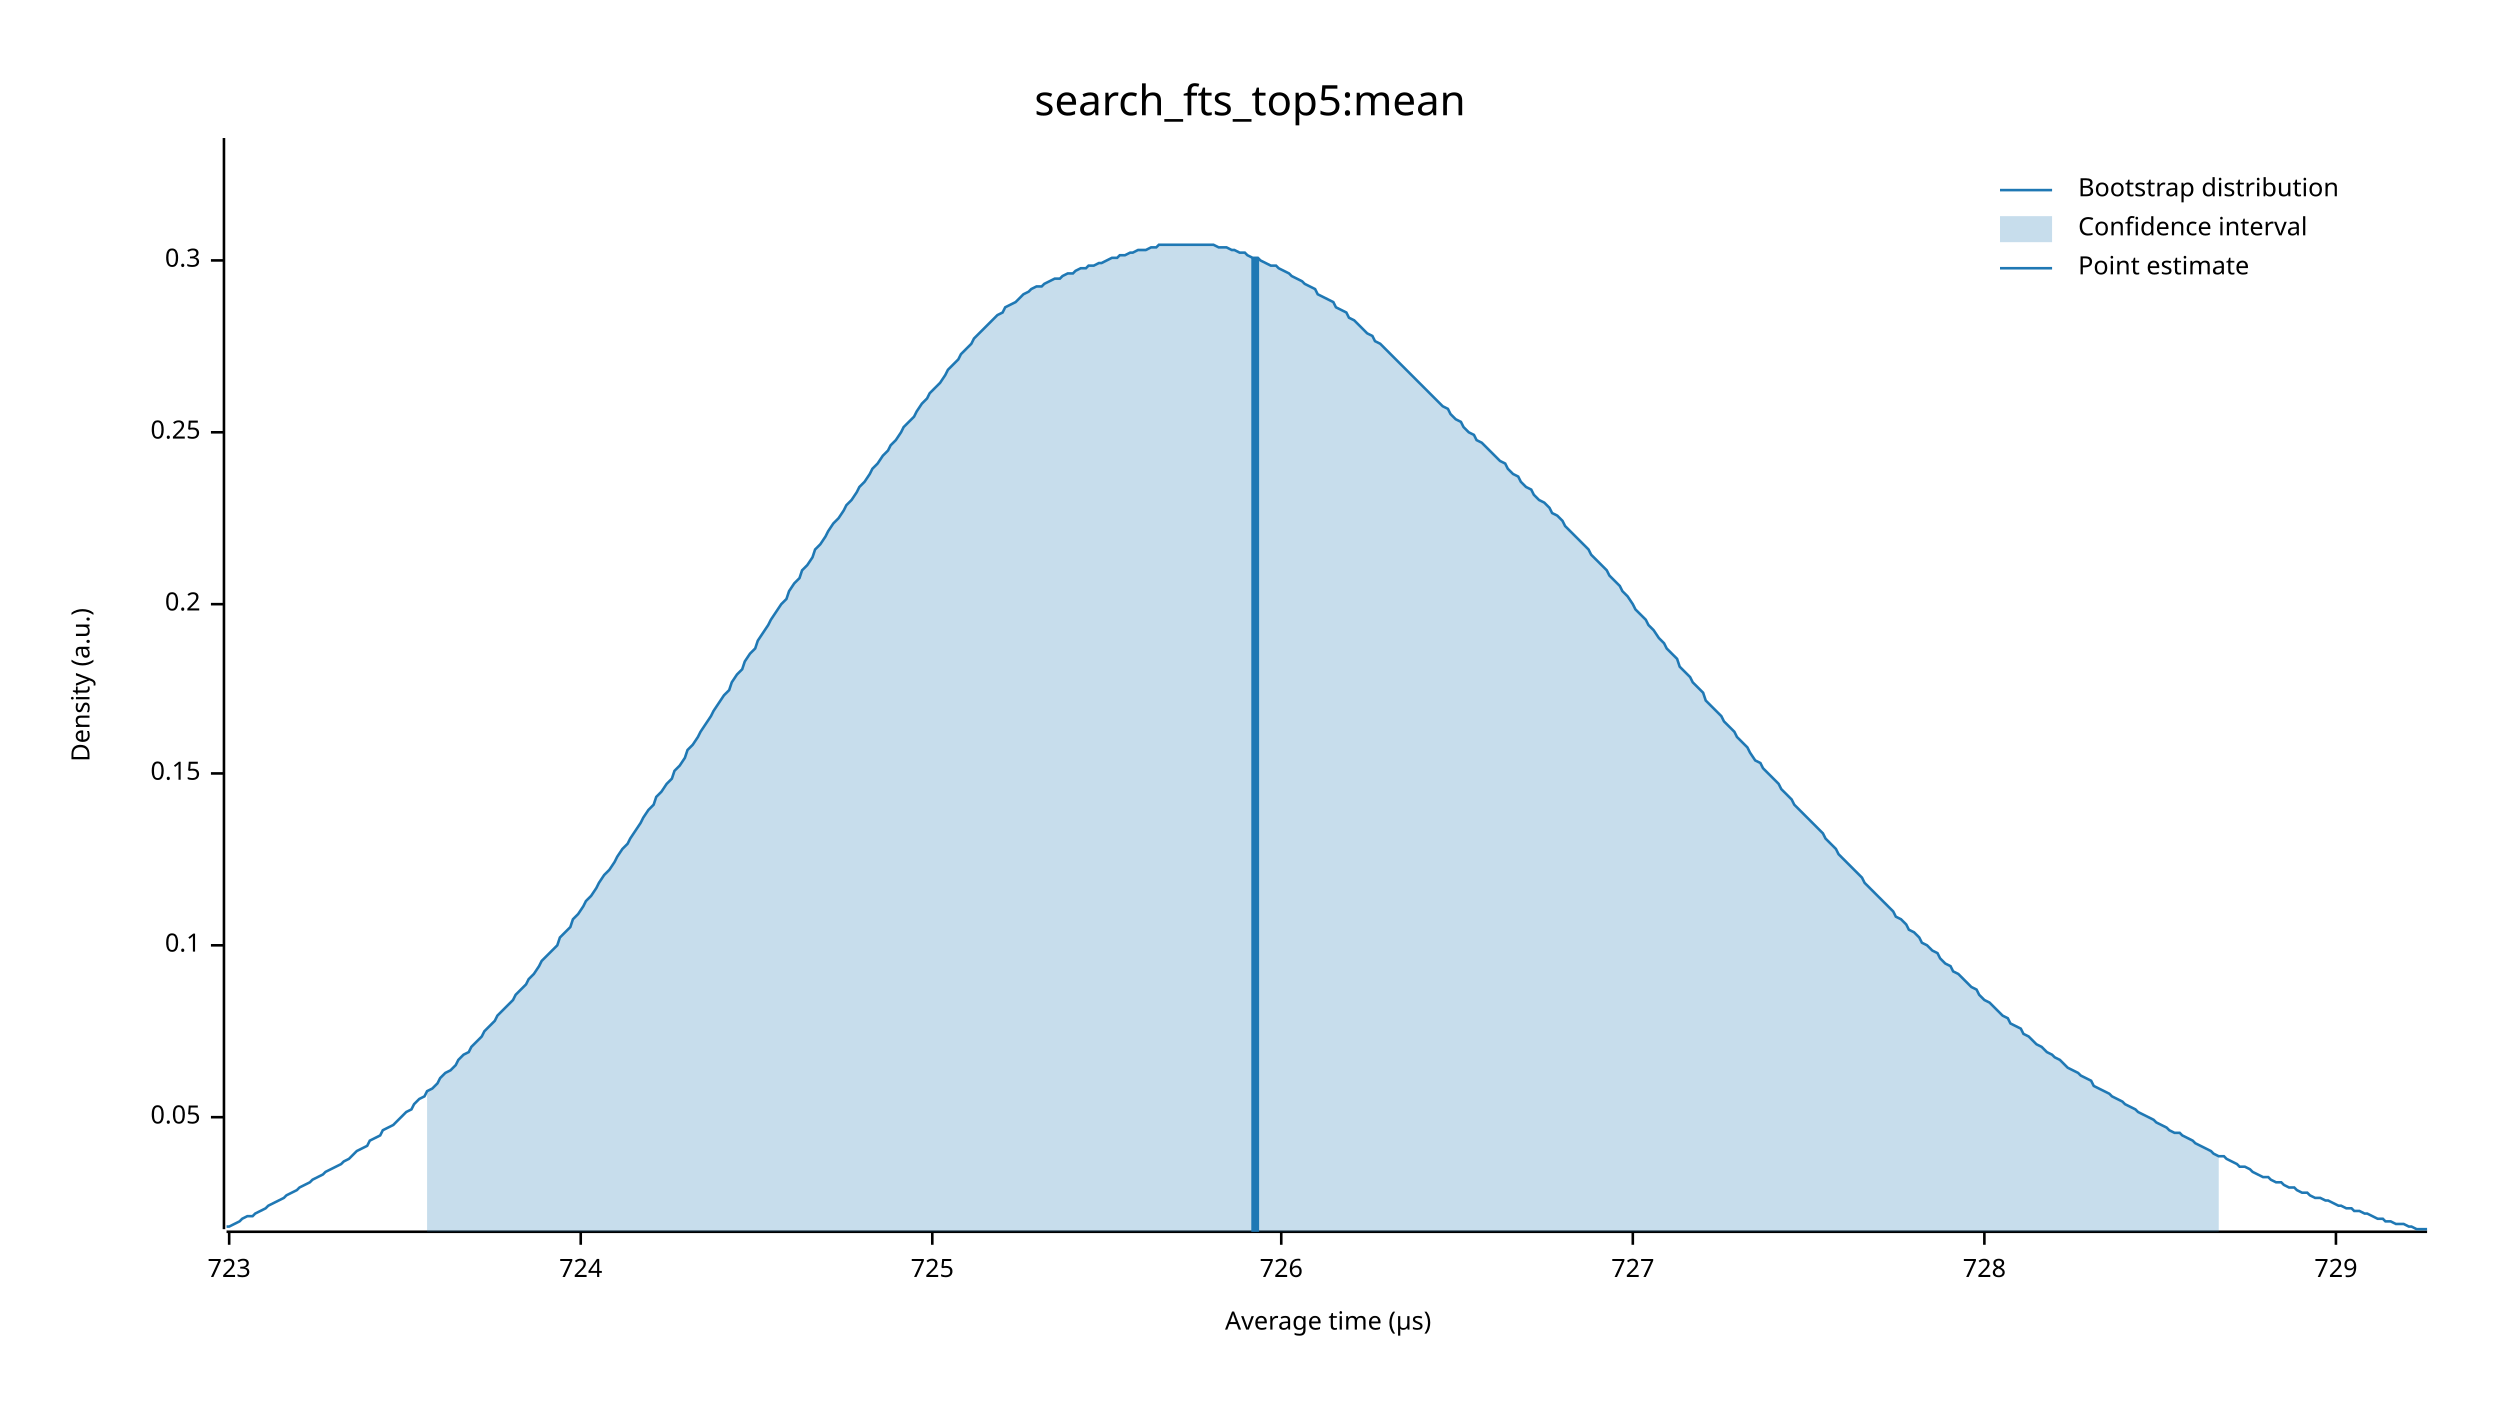
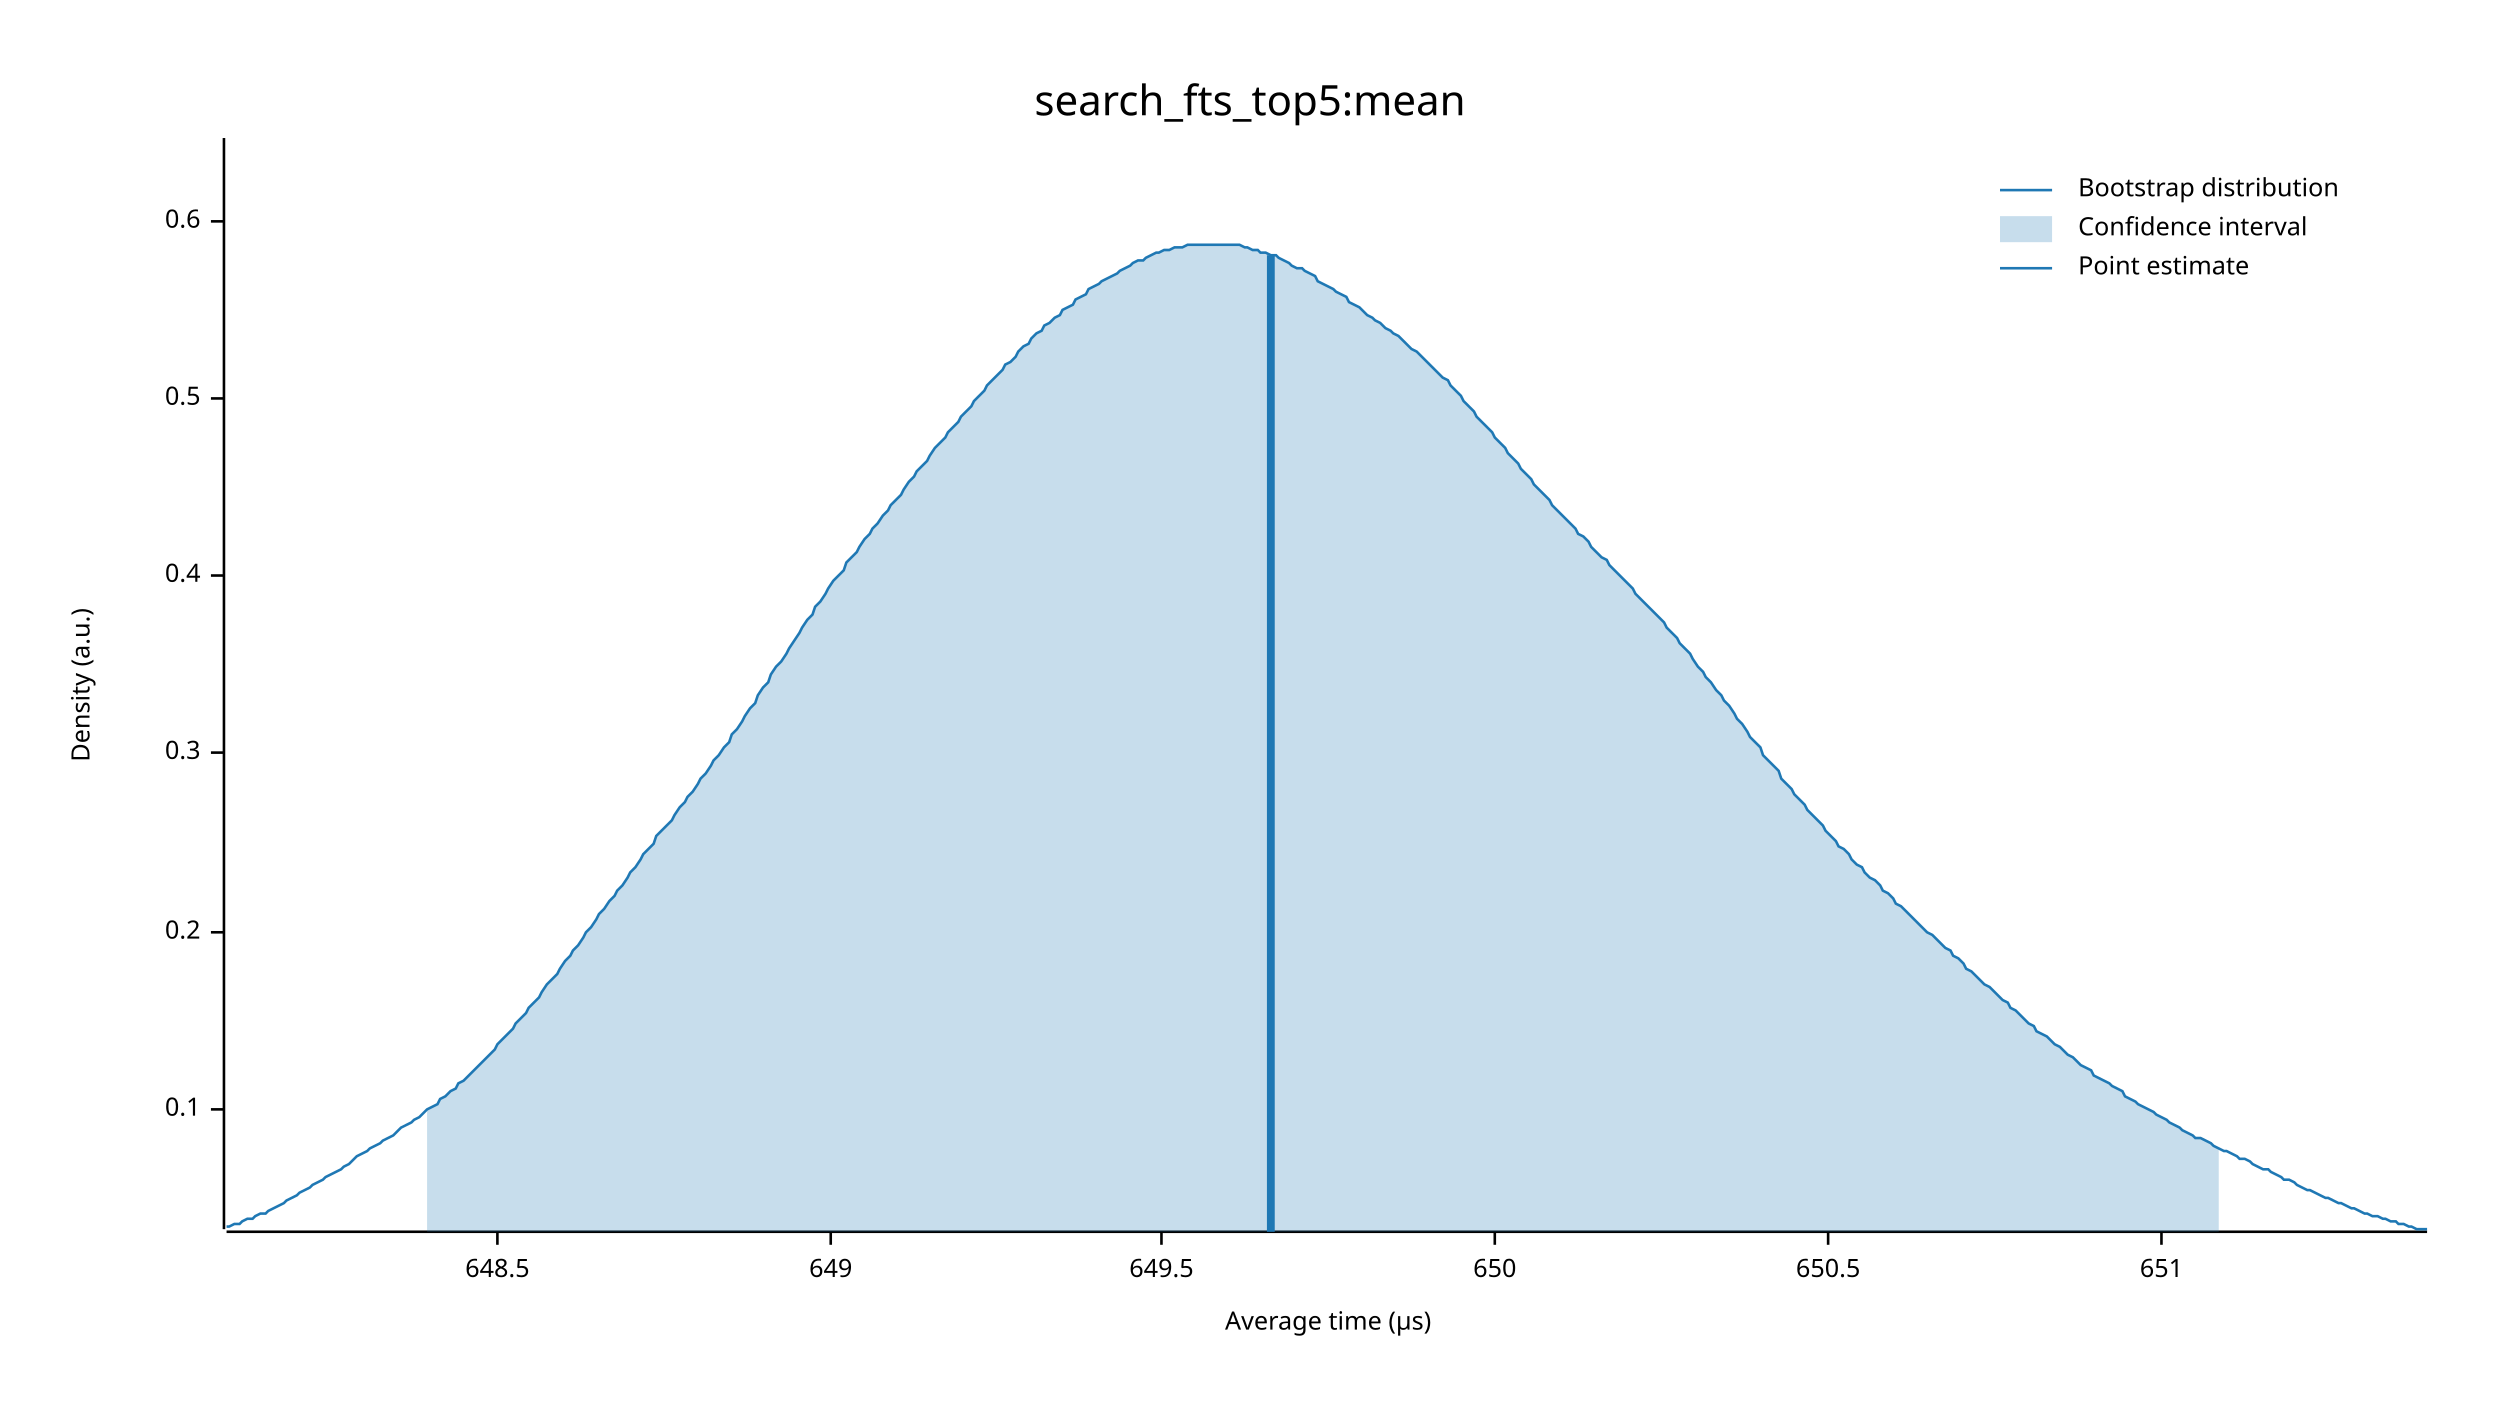
<svg xmlns="http://www.w3.org/2000/svg" width="960" height="540" viewBox="0 0 960 540">
  <text x="480" y="32" dy="0.76em" text-anchor="middle" font-family="sans-serif" font-size="16.129" opacity="1" fill="#000000">
search_fts_top5:mean
</text>
  <text x="27" y="263" dy="0.76em" text-anchor="middle" font-family="sans-serif" font-size="9.677" opacity="1" fill="#000000" transform="rotate(270, 27, 263)">
Density (a.u.)
</text>
  <text x="510" y="513" dy="-0.5ex" text-anchor="middle" font-family="sans-serif" font-size="9.677" opacity="1" fill="#000000">
Average time (µs)
</text>
  <polyline fill="none" opacity="1" stroke="#000000" stroke-width="1" points="86,53 86,472 " />
-   <text x="77" y="429" dy="0.5ex" text-anchor="end" font-family="sans-serif" font-size="9.677" opacity="1" fill="#000000">
- 0.05
- </text>
-   <polyline fill="none" opacity="1" stroke="#000000" stroke-width="1" points="81,429 86,429 " />
-   <text x="77" y="363" dy="0.5ex" text-anchor="end" font-family="sans-serif" font-size="9.677" opacity="1" fill="#000000">
+   <text x="77" y="426" dy="0.5ex" text-anchor="end" font-family="sans-serif" font-size="9.677" opacity="1" fill="#000000">
0.1
</text>
-   <polyline fill="none" opacity="1" stroke="#000000" stroke-width="1" points="81,363 86,363 " />
-   <text x="77" y="297" dy="0.5ex" text-anchor="end" font-family="sans-serif" font-size="9.677" opacity="1" fill="#000000">
- 0.15
- </text>
-   <polyline fill="none" opacity="1" stroke="#000000" stroke-width="1" points="81,297 86,297 " />
-   <text x="77" y="232" dy="0.5ex" text-anchor="end" font-family="sans-serif" font-size="9.677" opacity="1" fill="#000000">
+   <polyline fill="none" opacity="1" stroke="#000000" stroke-width="1" points="81,426 86,426 " />
+   <text x="77" y="358" dy="0.5ex" text-anchor="end" font-family="sans-serif" font-size="9.677" opacity="1" fill="#000000">
0.2
</text>
-   <polyline fill="none" opacity="1" stroke="#000000" stroke-width="1" points="81,232 86,232 " />
-   <text x="77" y="166" dy="0.5ex" text-anchor="end" font-family="sans-serif" font-size="9.677" opacity="1" fill="#000000">
- 0.25
- </text>
-   <polyline fill="none" opacity="1" stroke="#000000" stroke-width="1" points="81,166 86,166 " />
-   <text x="77" y="100" dy="0.5ex" text-anchor="end" font-family="sans-serif" font-size="9.677" opacity="1" fill="#000000">
+   <polyline fill="none" opacity="1" stroke="#000000" stroke-width="1" points="81,358 86,358 " />
+   <text x="77" y="289" dy="0.5ex" text-anchor="end" font-family="sans-serif" font-size="9.677" opacity="1" fill="#000000">
0.3
</text>
-   <polyline fill="none" opacity="1" stroke="#000000" stroke-width="1" points="81,100 86,100 " />
+   <polyline fill="none" opacity="1" stroke="#000000" stroke-width="1" points="81,289 86,289 " />
+   <text x="77" y="221" dy="0.5ex" text-anchor="end" font-family="sans-serif" font-size="9.677" opacity="1" fill="#000000">
+ 0.4
+ </text>
+   <polyline fill="none" opacity="1" stroke="#000000" stroke-width="1" points="81,221 86,221 " />
+   <text x="77" y="153" dy="0.5ex" text-anchor="end" font-family="sans-serif" font-size="9.677" opacity="1" fill="#000000">
+ 0.5
+ </text>
+   <polyline fill="none" opacity="1" stroke="#000000" stroke-width="1" points="81,153 86,153 " />
+   <text x="77" y="85" dy="0.5ex" text-anchor="end" font-family="sans-serif" font-size="9.677" opacity="1" fill="#000000">
+ 0.6
+ </text>
+   <polyline fill="none" opacity="1" stroke="#000000" stroke-width="1" points="81,85 86,85 " />
  <polyline fill="none" opacity="1" stroke="#000000" stroke-width="1" points="87,473 932,473 " />
-   <text x="88" y="483" dy="0.76em" text-anchor="middle" font-family="sans-serif" font-size="9.677" opacity="1" fill="#000000">
- 723
+   <text x="191" y="483" dy="0.76em" text-anchor="middle" font-family="sans-serif" font-size="9.677" opacity="1" fill="#000000">
+ 648.5
</text>
-   <polyline fill="none" opacity="1" stroke="#000000" stroke-width="1" points="88,473 88,478 " />
-   <text x="223" y="483" dy="0.76em" text-anchor="middle" font-family="sans-serif" font-size="9.677" opacity="1" fill="#000000">
- 724
+   <polyline fill="none" opacity="1" stroke="#000000" stroke-width="1" points="191,473 191,478 " />
+   <text x="319" y="483" dy="0.76em" text-anchor="middle" font-family="sans-serif" font-size="9.677" opacity="1" fill="#000000">
+ 649
</text>
-   <polyline fill="none" opacity="1" stroke="#000000" stroke-width="1" points="223,473 223,478 " />
-   <text x="358" y="483" dy="0.76em" text-anchor="middle" font-family="sans-serif" font-size="9.677" opacity="1" fill="#000000">
- 725
+   <polyline fill="none" opacity="1" stroke="#000000" stroke-width="1" points="319,473 319,478 " />
+   <text x="446" y="483" dy="0.76em" text-anchor="middle" font-family="sans-serif" font-size="9.677" opacity="1" fill="#000000">
+ 649.5
</text>
-   <polyline fill="none" opacity="1" stroke="#000000" stroke-width="1" points="358,473 358,478 " />
-   <text x="492" y="483" dy="0.76em" text-anchor="middle" font-family="sans-serif" font-size="9.677" opacity="1" fill="#000000">
- 726
+   <polyline fill="none" opacity="1" stroke="#000000" stroke-width="1" points="446,473 446,478 " />
+   <text x="574" y="483" dy="0.76em" text-anchor="middle" font-family="sans-serif" font-size="9.677" opacity="1" fill="#000000">
+ 650
</text>
-   <polyline fill="none" opacity="1" stroke="#000000" stroke-width="1" points="492,473 492,478 " />
-   <text x="627" y="483" dy="0.76em" text-anchor="middle" font-family="sans-serif" font-size="9.677" opacity="1" fill="#000000">
- 727
+   <polyline fill="none" opacity="1" stroke="#000000" stroke-width="1" points="574,473 574,478 " />
+   <text x="702" y="483" dy="0.76em" text-anchor="middle" font-family="sans-serif" font-size="9.677" opacity="1" fill="#000000">
+ 650.5
</text>
-   <polyline fill="none" opacity="1" stroke="#000000" stroke-width="1" points="627,473 627,478 " />
-   <text x="762" y="483" dy="0.76em" text-anchor="middle" font-family="sans-serif" font-size="9.677" opacity="1" fill="#000000">
- 728
+   <polyline fill="none" opacity="1" stroke="#000000" stroke-width="1" points="702,473 702,478 " />
+   <text x="830" y="483" dy="0.76em" text-anchor="middle" font-family="sans-serif" font-size="9.677" opacity="1" fill="#000000">
+ 651
</text>
-   <polyline fill="none" opacity="1" stroke="#000000" stroke-width="1" points="762,473 762,478 " />
-   <text x="897" y="483" dy="0.76em" text-anchor="middle" font-family="sans-serif" font-size="9.677" opacity="1" fill="#000000">
- 729
- </text>
-   <polyline fill="none" opacity="1" stroke="#000000" stroke-width="1" points="897,473 897,478 " />
-   <polyline fill="none" opacity="1" stroke="#1F78B4" stroke-width="1" points="87,471 88,471 90,470 92,469 93,468 95,467 97,467 98,466 100,465 102,464 103,463 105,462 107,461 109,460 110,459 112,458 114,457 115,456 117,455 119,454 120,453 122,452 124,451 125,450 127,449 129,448 131,447 132,446 134,445 136,443 137,442 139,441 141,440 142,438 144,437 146,436 147,434 149,433 151,432 153,430 154,429 156,427 158,426 159,424 161,422 163,421 164,419 166,418 168,416 169,414 171,412 173,411 175,409 176,407 178,405 180,404 181,402 183,400 185,398 186,396 188,394 190,392 191,390 193,388 195,386 197,384 198,382 200,380 202,378 203,376 205,374 207,371 208,369 210,367 212,365 214,363 215,360 217,358 219,356 220,353 222,351 224,348 225,346 227,344 229,341 230,339 232,336 234,334 236,331 237,329 239,326 241,324 242,322 244,319 246,316 247,314 249,311 251,309 252,306 254,304 256,301 258,299 259,296 261,294 263,291 264,288 266,286 268,283 269,281 271,278 273,275 274,273 276,270 278,267 280,265 281,262 283,259 285,257 286,254 288,251 290,249 291,246 293,243 295,240 296,238 298,235 300,232 302,230 303,227 305,224 307,222 308,219 310,217 312,214 313,211 315,209 317,206 318,204 320,201 322,199 324,196 325,194 327,192 329,189 330,187 332,185 334,182 335,180 337,178 339,175 341,173 342,171 344,169 346,166 347,164 349,162 351,160 352,158 354,155 356,153 357,151 359,149 361,147 363,144 364,142 366,140 368,138 369,136 371,134 373,132 374,130 376,128 378,126 379,125 381,123 383,121 385,120 386,118 388,117 390,116 391,115 393,113 395,112 396,111 398,110 400,110 401,109 403,108 405,107 407,107 408,106 410,105 412,105 413,104 415,103 417,103 418,102 420,102 422,101 423,101 425,100 427,99 429,99 430,98 432,98 434,97 435,97 437,96 439,96 440,96 442,95 444,95 445,94 447,94 449,94 451,94 452,94 454,94 456,94 457,94 459,94 461,94 462,94 464,94 466,94 468,95 469,95 471,95 473,96 474,96 476,97 478,97 479,98 481,99 483,99 484,100 486,101 488,102 490,102 491,103 493,104 495,105 496,106 498,107 500,108 501,109 503,110 505,111 506,113 508,114 510,115 512,116 513,118 515,119 517,120 518,122 520,123 522,125 523,126 525,128 527,129 528,131 530,132 532,134 534,136 535,137 537,139 539,141 540,142 542,144 544,146 545,147 547,149 549,151 550,152 552,154 554,156 556,157 557,159 559,161 561,162 562,164 564,166 566,167 567,169 569,170 571,172 573,174 574,175 576,177 578,178 579,180 581,182 583,183 584,185 586,187 588,188 589,190 591,192 593,193 595,195 596,197 598,198 600,200 601,202 603,204 605,206 606,207 608,209 610,211 611,213 613,215 615,217 617,219 618,221 620,223 622,225 623,227 625,229 627,232 628,234 630,236 632,238 633,240 635,242 637,245 639,247 640,249 642,251 644,253 645,256 647,258 649,260 650,262 652,264 654,266 655,269 657,271 659,273 661,275 662,277 664,279 666,281 667,283 669,285 671,287 672,289 674,292 676,293 677,295 679,297 681,299 683,301 684,303 686,305 688,307 689,309 691,311 693,313 694,314 696,316 698,318 700,320 701,322 703,324 705,326 706,328 708,330 710,332 711,333 713,335 715,337 716,339 718,341 720,343 722,345 723,346 725,348 727,350 728,352 730,353 732,355 733,357 735,358 737,360 738,362 740,363 742,365 744,366 745,368 747,370 749,371 750,373 752,374 754,376 755,377 757,379 759,380 760,382 762,384 764,385 766,387 767,388 769,390 771,391 772,393 774,394 776,395 777,397 779,398 781,400 782,401 784,402 786,404 788,405 789,406 791,407 793,409 794,410 796,411 798,412 799,413 801,414 803,415 804,417 806,418 808,419 810,420 811,421 813,422 815,423 816,424 818,425 820,426 821,427 823,428 825,429 827,430 828,431 830,432 832,433 833,434 835,435 837,435 838,436 840,437 842,438 843,439 845,440 847,441 849,442 850,443 852,444 854,444 855,445 857,446 859,447 860,448 862,448 864,449 865,450 867,451 869,452 871,452 872,453 874,454 876,454 877,455 879,456 881,456 882,457 884,458 886,458 887,459 889,460 891,460 893,461 894,461 896,462 898,463 899,463 901,464 903,464 904,465 906,465 908,466 909,466 911,467 913,468 915,468 916,469 918,469 920,470 921,470 923,470 925,471 926,471 928,472 930,472 932,472 " />
-   <polygon opacity="0.25" fill="#1F78B4" points="164,419 166,418 168,416 169,414 171,412 173,411 175,409 176,407 178,405 180,404 181,402 183,400 185,398 186,396 188,394 190,392 191,390 193,388 195,386 197,384 198,382 200,380 202,378 203,376 205,374 207,371 208,369 210,367 212,365 214,363 215,360 217,358 219,356 220,353 222,351 224,348 225,346 227,344 229,341 230,339 232,336 234,334 236,331 237,329 239,326 241,324 242,322 244,319 246,316 247,314 249,311 251,309 252,306 254,304 256,301 258,299 259,296 261,294 263,291 264,288 266,286 268,283 269,281 271,278 273,275 274,273 276,270 278,267 280,265 281,262 283,259 285,257 286,254 288,251 290,249 291,246 293,243 295,240 296,238 298,235 300,232 302,230 303,227 305,224 307,222 308,219 310,217 312,214 313,211 315,209 317,206 318,204 320,201 322,199 324,196 325,194 327,192 329,189 330,187 332,185 334,182 335,180 337,178 339,175 341,173 342,171 344,169 346,166 347,164 349,162 351,160 352,158 354,155 356,153 357,151 359,149 361,147 363,144 364,142 366,140 368,138 369,136 371,134 373,132 374,130 376,128 378,126 379,125 381,123 383,121 385,120 386,118 388,117 390,116 391,115 393,113 395,112 396,111 398,110 400,110 401,109 403,108 405,107 407,107 408,106 410,105 412,105 413,104 415,103 417,103 418,102 420,102 422,101 423,101 425,100 427,99 429,99 430,98 432,98 434,97 435,97 437,96 439,96 440,96 442,95 444,95 445,94 447,94 449,94 451,94 452,94 454,94 456,94 457,94 459,94 461,94 462,94 464,94 466,94 468,95 469,95 471,95 473,96 474,96 476,97 478,97 479,98 481,99 483,99 484,100 486,101 488,102 490,102 491,103 493,104 495,105 496,106 498,107 500,108 501,109 503,110 505,111 506,113 508,114 510,115 512,116 513,118 515,119 517,120 518,122 520,123 522,125 523,126 525,128 527,129 528,131 530,132 532,134 534,136 535,137 537,139 539,141 540,142 542,144 544,146 545,147 547,149 549,151 550,152 552,154 554,156 556,157 557,159 559,161 561,162 562,164 564,166 566,167 567,169 569,170 571,172 573,174 574,175 576,177 578,178 579,180 581,182 583,183 584,185 586,187 588,188 589,190 591,192 593,193 595,195 596,197 598,198 600,200 601,202 603,204 605,206 606,207 608,209 610,211 611,213 613,215 615,217 617,219 618,221 620,223 622,225 623,227 625,229 627,232 628,234 630,236 632,238 633,240 635,242 637,245 639,247 640,249 642,251 644,253 645,256 647,258 649,260 650,262 652,264 654,266 655,269 657,271 659,273 661,275 662,277 664,279 666,281 667,283 669,285 671,287 672,289 674,292 676,293 677,295 679,297 681,299 683,301 684,303 686,305 688,307 689,309 691,311 693,313 694,314 696,316 698,318 700,320 701,322 703,324 705,326 706,328 708,330 710,332 711,333 713,335 715,337 716,339 718,341 720,343 722,345 723,346 725,348 727,350 728,352 730,353 732,355 733,357 735,358 737,360 738,362 740,363 742,365 744,366 745,368 747,370 749,371 750,373 752,374 754,376 755,377 757,379 759,380 760,382 762,384 764,385 766,387 767,388 769,390 771,391 772,393 774,394 776,395 777,397 779,398 781,400 782,401 784,402 786,404 788,405 789,406 791,407 793,409 794,410 796,411 798,412 799,413 801,414 803,415 804,417 806,418 808,419 810,420 811,421 813,422 815,423 816,424 818,425 820,426 821,427 823,428 825,429 827,430 828,431 830,432 832,433 833,434 835,435 837,435 838,436 840,437 842,438 843,439 845,440 847,441 849,442 850,443 852,444 852,473 164,473 " />
-   <polyline fill="none" opacity="1" stroke="#1F78B4" stroke-width="3" points="482,473 482,99 " />
+   <polyline fill="none" opacity="1" stroke="#000000" stroke-width="1" points="830,473 830,478 " />
+   <polyline fill="none" opacity="1" stroke="#1F78B4" stroke-width="1" points="87,471 88,471 90,470 92,470 93,469 95,468 97,468 98,467 100,466 102,466 103,465 105,464 107,463 109,462 110,461 112,460 114,459 115,458 117,457 119,456 120,455 122,454 124,453 125,452 127,451 129,450 131,449 132,448 134,447 136,445 137,444 139,443 141,442 142,441 144,440 146,439 147,438 149,437 151,436 153,434 154,433 156,432 158,431 159,430 161,429 163,427 164,426 166,425 168,424 169,422 171,421 173,419 175,418 176,416 178,415 180,413 181,412 183,410 185,408 186,407 188,405 190,403 191,401 193,399 195,397 197,395 198,393 200,391 202,389 203,387 205,385 207,383 208,381 210,378 212,376 214,374 215,372 217,369 219,367 220,365 222,363 224,360 225,358 227,356 229,353 230,351 232,349 234,346 236,344 237,342 239,340 241,337 242,335 244,333 246,330 247,328 249,326 251,324 252,321 254,319 256,317 258,315 259,313 261,310 263,308 264,306 266,304 268,301 269,299 271,297 273,294 274,292 276,290 278,287 280,285 281,282 283,280 285,277 286,275 288,272 290,270 291,267 293,264 295,262 296,259 298,256 300,254 302,251 303,249 305,246 307,243 308,241 310,238 312,236 313,233 315,231 317,228 318,226 320,223 322,221 324,219 325,216 327,214 329,212 330,210 332,207 334,205 335,203 337,201 339,198 341,196 342,194 344,192 346,190 347,188 349,185 351,183 352,181 354,179 356,177 357,175 359,172 361,170 363,168 364,166 366,164 368,162 369,160 371,158 373,156 374,154 376,152 378,150 379,148 381,146 383,144 385,142 386,140 388,139 390,137 391,135 393,133 395,132 396,130 398,128 400,127 401,125 403,124 405,122 407,121 408,119 410,118 412,117 413,115 415,114 417,113 418,111 420,110 422,109 423,108 425,107 427,106 429,105 430,104 432,103 434,102 435,101 437,100 439,100 440,99 442,98 444,97 445,97 447,96 449,96 451,95 452,95 454,95 456,94 457,94 459,94 461,94 462,94 464,94 466,94 468,94 469,94 471,94 473,94 474,94 476,94 478,95 479,95 481,96 483,96 484,97 486,97 488,98 490,98 491,99 493,100 495,101 496,102 498,103 500,103 501,104 503,105 505,106 506,108 508,109 510,110 512,111 513,112 515,113 517,114 518,116 520,117 522,118 523,119 525,121 527,122 528,123 530,124 532,126 534,127 535,128 537,129 539,131 540,132 542,134 544,135 545,136 547,138 549,140 550,141 552,143 554,145 556,146 557,148 559,150 561,152 562,154 564,156 566,158 567,160 569,162 571,164 573,166 574,168 576,170 578,172 579,174 581,176 583,178 584,180 586,182 588,184 589,186 591,188 593,190 595,192 596,194 598,196 600,198 601,199 603,201 605,203 606,205 608,206 610,208 611,210 613,212 615,214 617,215 618,217 620,219 622,221 623,222 625,224 627,226 628,228 630,230 632,232 633,233 635,235 637,237 639,239 640,241 642,243 644,245 645,247 647,249 649,251 650,253 652,256 654,258 655,260 657,262 659,265 661,267 662,269 664,271 666,274 667,276 669,278 671,281 672,283 674,285 676,287 677,290 679,292 681,294 683,296 684,299 686,301 688,303 689,305 691,307 693,309 694,311 696,313 698,315 700,317 701,319 703,321 705,323 706,325 708,326 710,328 711,330 713,332 715,333 716,335 718,337 720,338 722,340 723,342 725,343 727,345 728,347 730,348 732,350 733,351 735,353 737,355 738,356 740,358 742,359 744,361 745,362 747,364 749,365 750,367 752,368 754,370 755,372 757,373 759,375 760,376 762,378 764,379 766,381 767,382 769,384 771,385 772,387 774,388 776,390 777,391 779,393 781,394 782,396 784,397 786,398 788,400 789,401 791,402 793,404 794,405 796,406 798,408 799,409 801,410 803,411 804,413 806,414 808,415 810,416 811,417 813,418 815,419 816,421 818,422 820,423 821,424 823,425 825,426 827,427 828,428 830,429 832,430 833,431 835,432 837,433 838,434 840,435 842,436 843,437 845,437 847,438 849,439 850,440 852,441 854,442 855,442 857,443 859,444 860,445 862,445 864,446 865,447 867,448 869,449 871,449 872,450 874,451 876,452 877,453 879,453 881,454 882,455 884,456 886,457 887,457 889,458 891,459 893,460 894,460 896,461 898,462 899,462 901,463 903,464 904,464 906,465 908,466 909,466 911,467 913,467 915,468 916,468 918,469 920,469 921,470 923,470 925,471 926,471 928,472 930,472 932,472 " />
+   <polygon opacity="0.25" fill="#1F78B4" points="164,426 166,425 168,424 169,422 171,421 173,419 175,418 176,416 178,415 180,413 181,412 183,410 185,408 186,407 188,405 190,403 191,401 193,399 195,397 197,395 198,393 200,391 202,389 203,387 205,385 207,383 208,381 210,378 212,376 214,374 215,372 217,369 219,367 220,365 222,363 224,360 225,358 227,356 229,353 230,351 232,349 234,346 236,344 237,342 239,340 241,337 242,335 244,333 246,330 247,328 249,326 251,324 252,321 254,319 256,317 258,315 259,313 261,310 263,308 264,306 266,304 268,301 269,299 271,297 273,294 274,292 276,290 278,287 280,285 281,282 283,280 285,277 286,275 288,272 290,270 291,267 293,264 295,262 296,259 298,256 300,254 302,251 303,249 305,246 307,243 308,241 310,238 312,236 313,233 315,231 317,228 318,226 320,223 322,221 324,219 325,216 327,214 329,212 330,210 332,207 334,205 335,203 337,201 339,198 341,196 342,194 344,192 346,190 347,188 349,185 351,183 352,181 354,179 356,177 357,175 359,172 361,170 363,168 364,166 366,164 368,162 369,160 371,158 373,156 374,154 376,152 378,150 379,148 381,146 383,144 385,142 386,140 388,139 390,137 391,135 393,133 395,132 396,130 398,128 400,127 401,125 403,124 405,122 407,121 408,119 410,118 412,117 413,115 415,114 417,113 418,111 420,110 422,109 423,108 425,107 427,106 429,105 430,104 432,103 434,102 435,101 437,100 439,100 440,99 442,98 444,97 445,97 447,96 449,96 451,95 452,95 454,95 456,94 457,94 459,94 461,94 462,94 464,94 466,94 468,94 469,94 471,94 473,94 474,94 476,94 478,95 479,95 481,96 483,96 484,97 486,97 488,98 490,98 491,99 493,100 495,101 496,102 498,103 500,103 501,104 503,105 505,106 506,108 508,109 510,110 512,111 513,112 515,113 517,114 518,116 520,117 522,118 523,119 525,121 527,122 528,123 530,124 532,126 534,127 535,128 537,129 539,131 540,132 542,134 544,135 545,136 547,138 549,140 550,141 552,143 554,145 556,146 557,148 559,150 561,152 562,154 564,156 566,158 567,160 569,162 571,164 573,166 574,168 576,170 578,172 579,174 581,176 583,178 584,180 586,182 588,184 589,186 591,188 593,190 595,192 596,194 598,196 600,198 601,199 603,201 605,203 606,205 608,206 610,208 611,210 613,212 615,214 617,215 618,217 620,219 622,221 623,222 625,224 627,226 628,228 630,230 632,232 633,233 635,235 637,237 639,239 640,241 642,243 644,245 645,247 647,249 649,251 650,253 652,256 654,258 655,260 657,262 659,265 661,267 662,269 664,271 666,274 667,276 669,278 671,281 672,283 674,285 676,287 677,290 679,292 681,294 683,296 684,299 686,301 688,303 689,305 691,307 693,309 694,311 696,313 698,315 700,317 701,319 703,321 705,323 706,325 708,326 710,328 711,330 713,332 715,333 716,335 718,337 720,338 722,340 723,342 725,343 727,345 728,347 730,348 732,350 733,351 735,353 737,355 738,356 740,358 742,359 744,361 745,362 747,364 749,365 750,367 752,368 754,370 755,372 757,373 759,375 760,376 762,378 764,379 766,381 767,382 769,384 771,385 772,387 774,388 776,390 777,391 779,393 781,394 782,396 784,397 786,398 788,400 789,401 791,402 793,404 794,405 796,406 798,408 799,409 801,410 803,411 804,413 806,414 808,415 810,416 811,417 813,418 815,419 816,421 818,422 820,423 821,424 823,425 825,426 827,427 828,428 830,429 832,430 833,431 835,432 837,433 838,434 840,435 842,436 843,437 845,437 847,438 849,439 850,440 852,441 852,473 164,473 " />
+   <polyline fill="none" opacity="1" stroke="#1F78B4" stroke-width="3" points="488,473 488,98 " />
  <text x="798" y="68" dy="0.76em" text-anchor="start" font-family="sans-serif" font-size="9.677" opacity="1" fill="#000000">
Bootstrap distribution
</text>
  <text x="798" y="83" dy="0.76em" text-anchor="start" font-family="sans-serif" font-size="9.677" opacity="1" fill="#000000">
Confidence interval
</text>
  <text x="798" y="98" dy="0.76em" text-anchor="start" font-family="sans-serif" font-size="9.677" opacity="1" fill="#000000">
Point estimate
</text>
  <polyline fill="none" opacity="1" stroke="#1F78B4" stroke-width="1" points="768,73 788,73 " />
  <rect x="768" y="83" width="20" height="10" opacity="0.25" fill="#1F78B4" stroke="none" />
  <polyline fill="none" opacity="1" stroke="#1F78B4" stroke-width="1" points="768,103 788,103 " />
</svg>
